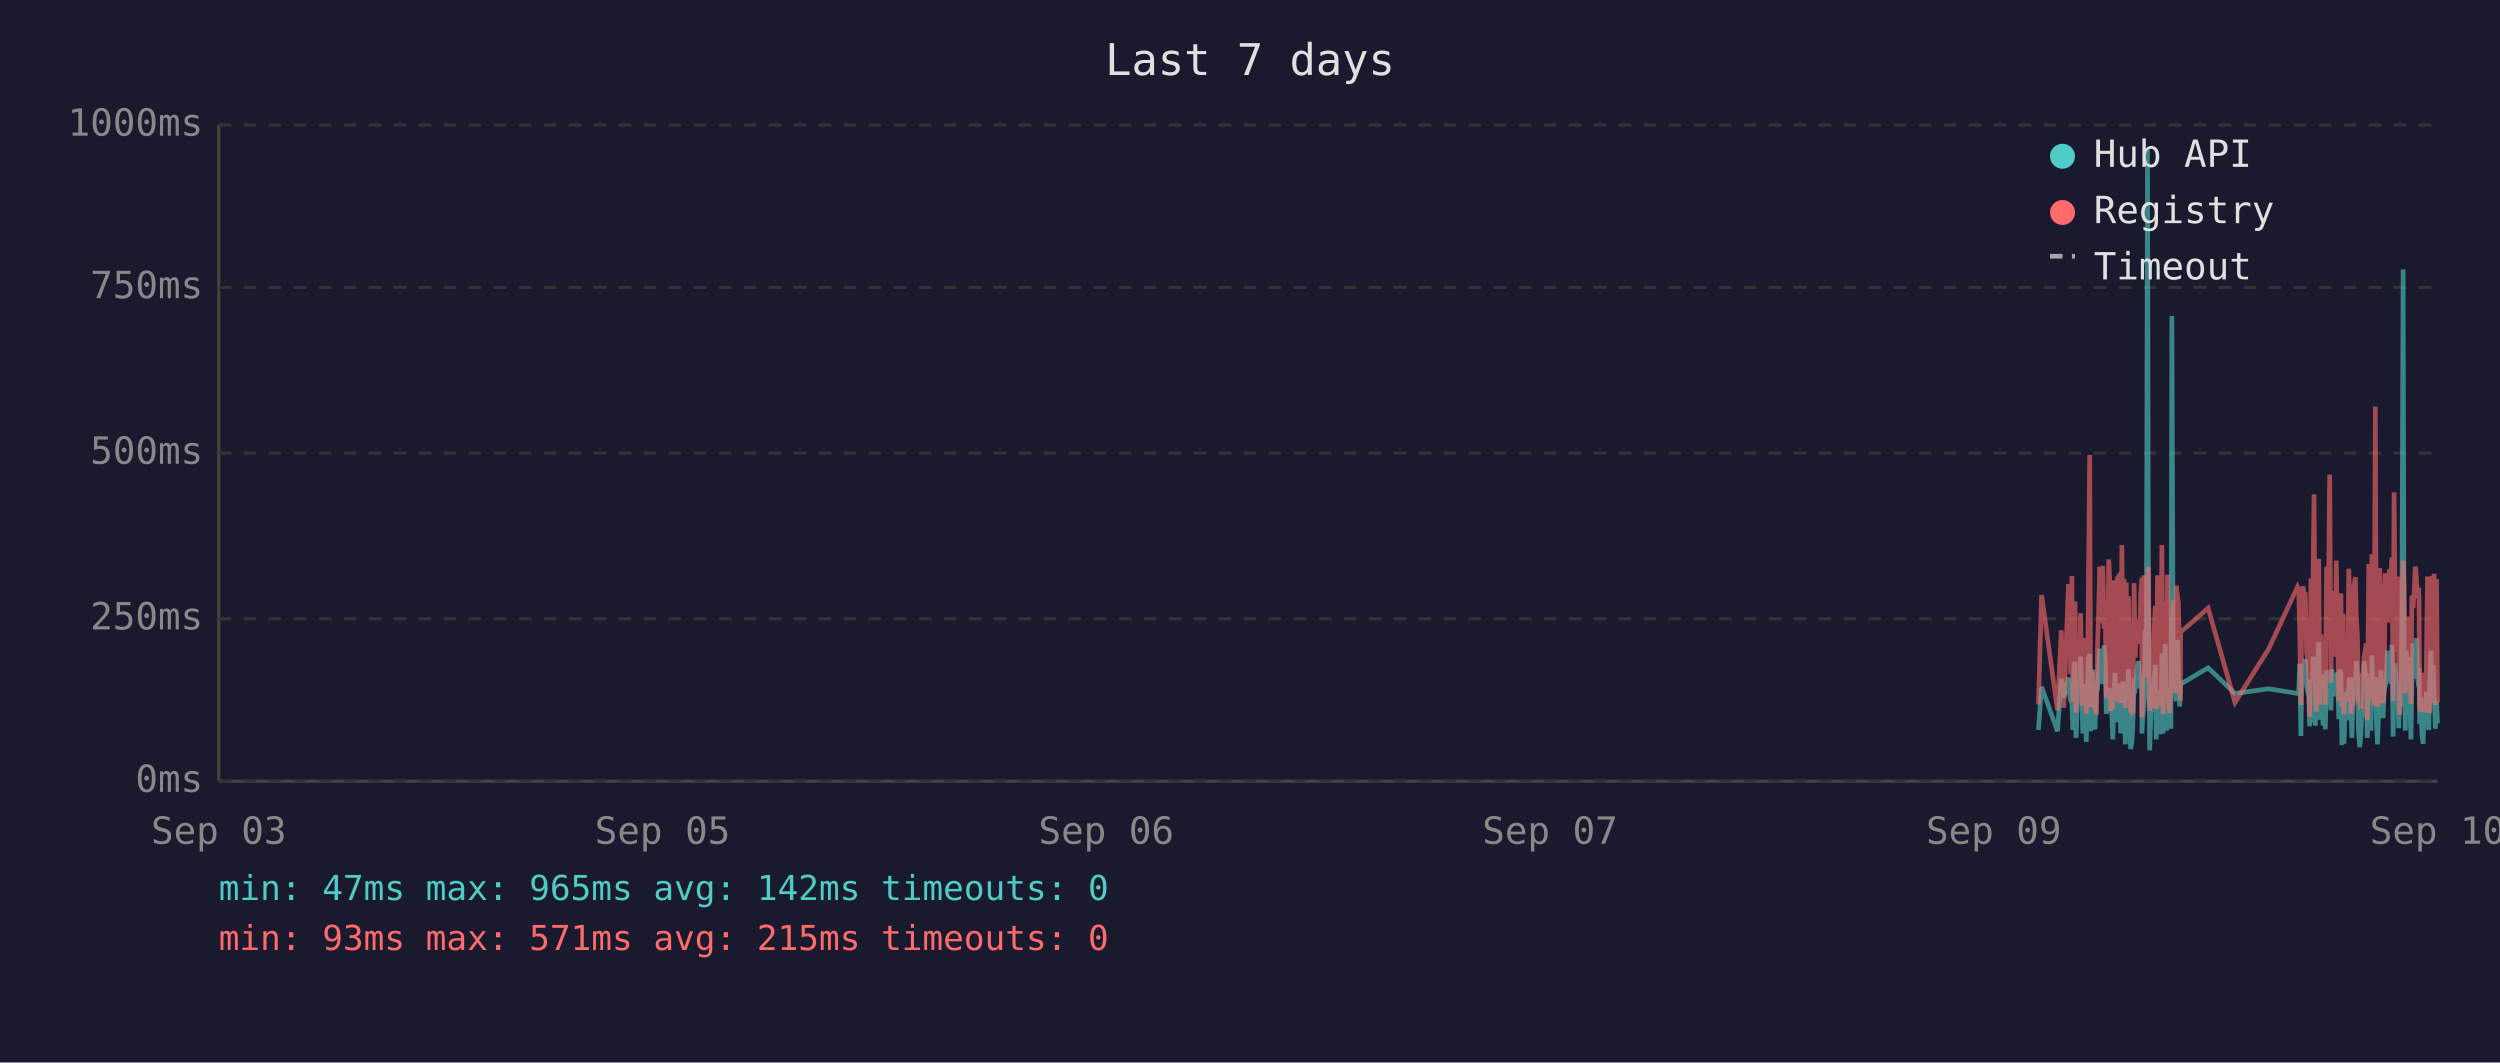
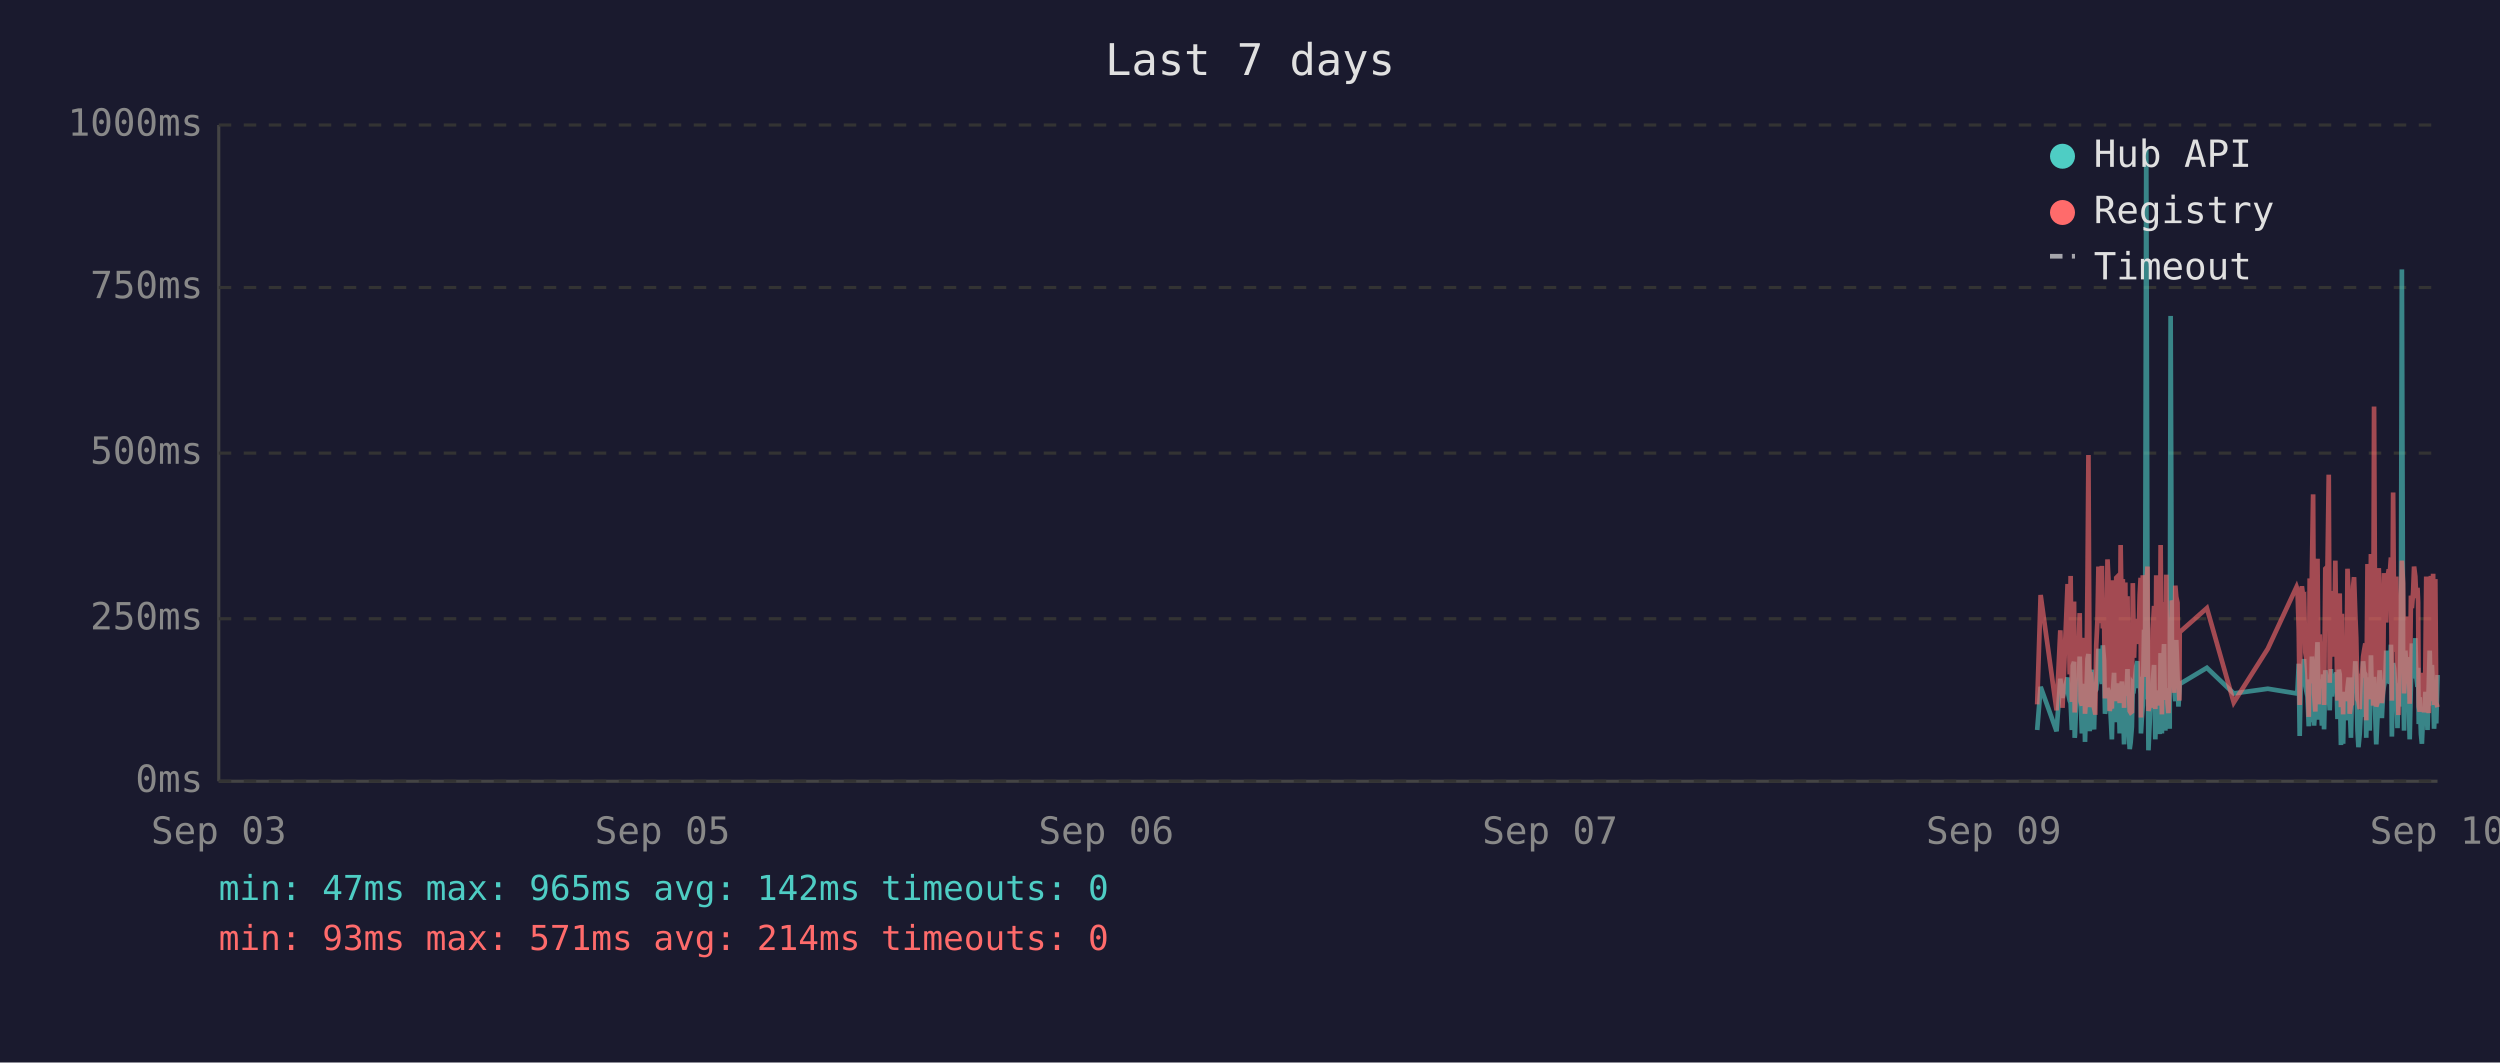
<svg xmlns="http://www.w3.org/2000/svg" viewBox="0 0 800 340" font-family="monospace" font-size="12">
  <rect width="800" height="340" fill="#1a1a2e" />
  <text x="400" y="24" fill="#e0e0e0" font-size="14" text-anchor="middle">Last 7 days</text>
  <line x1="70" y1="40" x2="70" y2="250" stroke="#444" stroke-width="1" />
  <line x1="70" y1="250" x2="780" y2="250" stroke="#444" stroke-width="1" />
  <line x1="70" y1="250" x2="780" y2="250" stroke="#333" stroke-width="1" stroke-dasharray="4" />
  <text x="65" y="250" fill="#888" text-anchor="end" dominant-baseline="middle">0ms</text>
  <line x1="70" y1="198" x2="780" y2="198" stroke="#333" stroke-width="1" stroke-dasharray="4" />
  <text x="65" y="198" fill="#888" text-anchor="end" dominant-baseline="middle">250ms</text>
  <line x1="70" y1="145" x2="780" y2="145" stroke="#333" stroke-width="1" stroke-dasharray="4" />
  <text x="65" y="145" fill="#888" text-anchor="end" dominant-baseline="middle">500ms</text>
  <line x1="70" y1="92" x2="780" y2="92" stroke="#333" stroke-width="1" stroke-dasharray="4" />
  <text x="65" y="92" fill="#888" text-anchor="end" dominant-baseline="middle">750ms</text>
  <line x1="70" y1="40" x2="780" y2="40" stroke="#333" stroke-width="1" stroke-dasharray="4" />
  <text x="65" y="40" fill="#888" text-anchor="end" dominant-baseline="middle">1000ms</text>
  <text x="70" y="270" fill="#888" text-anchor="middle">Sep 03</text>
  <text x="212" y="270" fill="#888" text-anchor="middle">Sep 05</text>
  <text x="354" y="270" fill="#888" text-anchor="middle">Sep 06</text>
  <text x="496" y="270" fill="#888" text-anchor="middle">Sep 07</text>
  <text x="638" y="270" fill="#888" text-anchor="middle">Sep 09</text>
  <text x="780" y="270" fill="#888" text-anchor="middle">Sep 10</text>
-   <polyline points="652.3,233.6 653.3,219.8 658.4,234.0 659.6,217.2 660.4,223.3 661.9,216.8 662.3,222.3 662.6,224.2 663.0,225.0 663.3,233.6 663.7,213.0 664.0,211.8 664.3,236.1 664.4,235.1 664.8,223.8 665.1,221.2 665.5,222.3 665.8,210.1 666.2,223.3 666.5,234.7 666.9,220.6 667.2,218.9 667.6,237.4 668.0,223.1 668.3,210.9 668.7,209.3 669.0,234.0 669.4,217.0 669.7,214.3 670.1,230.9 670.4,233.4 670.8,220.6 670.9,221.2 671.2,220.6 671.5,215.8 671.9,207.6 672.2,216.6 672.6,213.9 672.9,218.9 673.3,206.5 673.7,211.4 674.0,228.4 674.4,226.1 674.8,220.2 675.1,221.2 675.4,221.9 675.8,228.8 676.1,236.6 676.5,221.9 676.8,215.3 677.2,231.1 677.6,221.9 677.9,221.2 678.3,218.7 678.6,234.7 679.0,221.2 679.3,218.1 679.7,223.1 680.1,238.2 680.4,220.8 680.8,224.8 681.1,214.1 681.5,232.6 681.8,239.7 682.2,237.6 682.5,232.6 682.9,219.1 683.3,219.8 683.6,217.2 684.0,213.2 684.3,211.6 684.7,220.2 685.0,216.6 685.4,222.5 685.4,234.7 685.7,229.4 686.1,225.6 686.5,201.5 686.8,223.8 687.2,47.4 687.5,196.0 687.9,240.1 688.2,231.1 688.6,221.0 688.9,225.0 689.3,217.9 689.7,212.8 690.0,236.6 690.4,222.7 690.7,222.9 691.1,221.0 691.4,234.9 691.8,209.0 692.2,234.7 692.5,213.5 692.9,206.1 693.3,233.8 693.6,220.2 693.9,230.7 694.3,223.8 694.7,233.2 695.0,101.1 695.4,207.2 695.7,217.9 696.1,218.9 696.4,224.4 696.8,204.8 697.1,216.6 697.5,226.1 697.7,221.2 697.8,218.9 706.6,213.7 715.2,221.9 726.0,220.4 735.2,221.9 735.6,221.0 735.9,212.4 736.3,235.5 736.6,214.1 737.0,215.3 737.3,214.3 737.7,210.9 738.1,219.5 738.4,221.0 738.8,222.9 739.1,232.4 739.5,217.4 739.8,231.1 740.2,210.1 740.5,216.0 740.9,232.2 741.2,226.1 741.6,216.2 742.0,205.5 742.3,230.3 742.7,217.4 743.0,224.4 743.4,232.2 743.7,215.8 744.1,233.4 744.5,214.5 745.2,219.3 745.5,221.9 745.9,227.3 746.2,214.1 746.6,222.9 746.9,215.6 747.3,218.3 747.6,220.0 748.0,215.1 748.4,230.1 748.7,214.3 749.1,215.8 749.4,238.4 749.8,223.8 750.1,238.0 750.5,222.1 750.8,222.1 751.2,230.5 751.6,220.2 751.9,216.8 752.3,225.6 752.6,236.1 753.0,221.9 753.3,216.8 753.7,220.6 754.0,211.6 754.4,216.6 754.7,233.8 755.1,239.1 755.5,234.9 755.8,227.3 756.2,229.4 756.5,211.6 756.9,215.1 757.2,215.8 757.5,236.1 757.6,235.3 758.0,221.7 758.3,216.8 758.7,233.8 759.0,209.7 759.4,223.8 759.7,222.7 760.1,216.6 760.4,229.4 760.8,238.2 761.1,229.6 761.5,220.4 761.9,214.5 762.2,220.4 762.6,229.8 762.9,221.2 763.3,219.3 763.6,217.4 764.0,208.2 764.4,218.5 764.7,208.2 765.1,218.9 765.4,206.3 765.8,235.7 766.1,212.2 766.5,213.9 766.8,219.8 767.2,218.7 767.6,233.0 767.9,219.3 768.3,226.1 768.6,197.1 769.0,86.2 769.3,216.0 769.7,233.8 770.0,208.2 770.4,213.0 770.8,210.3 771.1,223.3 771.5,236.6 771.8,217.9 772.2,205.9 772.5,216.4 772.9,216.4 773.2,204.2 773.6,216.4 774.0,219.8 774.1,213.7 774.3,231.7 774.7,223.1 775.0,234.9 775.4,238.0 775.7,228.2 776.1,231.5 776.4,222.1 776.8,222.1 777.2,233.6 777.5,219.5 777.9,208.2 778.2,225.8 778.6,212.8 778.9,221.0 779.3,233.2 779.7,224.4 780.0,231.5" fill="none" stroke="#4ecdc4" stroke-width="1.5" opacity="0.6" />
-   <polyline points="652.3,225.4 653.3,190.4 658.4,227.3 659.6,201.7 660.4,226.5 661.9,187.6 662.3,187.6 662.6,215.8 663.0,184.3 663.3,224.6 663.7,206.3 664.0,192.5 664.3,228.0 664.4,225.8 664.8,209.0 665.1,204.0 665.5,209.0 665.8,196.2 666.2,224.4 666.5,225.8 666.9,206.1 667.2,204.2 667.6,228.4 668.0,222.3 668.3,186.0 668.7,145.6 669.0,226.3 669.4,215.1 669.7,226.3 670.1,224.2 670.4,226.5 670.8,228.0 670.9,228.0 671.2,206.5 671.5,198.1 671.9,181.3 672.2,193.1 672.6,199.4 672.9,181.1 673.3,201.1 673.7,196.7 674.0,223.5 674.4,214.9 674.8,179.0 675.1,185.3 675.4,227.5 675.8,225.8 676.1,226.7 676.5,185.7 676.8,209.5 677.2,224.4 677.6,184.9 677.9,184.5 678.3,206.3 678.6,225.0 679.0,174.4 679.3,200.7 679.7,185.3 680.1,226.5 680.4,186.4 680.8,222.7 681.1,190.8 681.5,216.6 681.8,227.5 682.2,228.0 682.5,227.7 682.9,186.6 683.3,210.5 683.6,200.2 684.0,200.4 684.3,198.1 684.7,206.1 685.0,190.4 685.4,184.9 685.4,229.6 685.7,217.7 686.1,184.1 686.5,188.3 686.8,216.6 687.2,187.8 687.5,181.3 687.9,227.5 688.2,225.6 688.6,207.4 688.9,226.5 689.3,201.3 689.7,193.9 690.0,226.9 690.4,184.1 690.7,209.0 691.1,185.5 691.4,225.8 691.8,174.4 692.2,228.6 692.5,192.7 692.9,197.5 693.3,224.0 693.6,183.9 693.9,225.0 694.3,228.2 694.7,216.0 695.0,209.9 695.4,192.2 695.7,193.3 696.1,221.7 696.4,187.4 696.8,191.0 697.1,192.9 697.5,217.2 697.7,224.2 697.8,202.3 706.6,194.6 715.2,224.8 726.0,207.6 735.2,187.8 735.6,188.7 735.9,201.7 736.3,225.6 736.6,191.0 737.0,187.6 737.3,190.8 737.7,190.6 738.1,208.8 738.4,210.5 738.8,216.0 739.1,229.4 739.5,185.1 739.8,218.7 740.2,182.8 740.5,158.2 740.9,221.7 741.2,227.7 741.6,191.8 742.0,178.8 742.3,225.4 742.7,203.0 743.0,219.5 743.4,219.3 743.7,205.3 744.1,225.6 744.5,182.0 745.2,181.3 745.5,151.9 745.9,218.5 746.2,189.1 746.6,208.0 746.9,207.4 747.3,210.1 747.6,179.4 748.0,202.1 748.4,224.2 748.7,194.3 749.1,189.9 749.4,226.3 749.8,196.4 750.1,228.6 750.5,206.5 750.8,217.4 751.2,224.4 751.6,182.0 751.9,191.4 752.3,228.4 752.6,225.4 753.0,225.2 753.3,187.6 753.7,184.7 754.0,196.7 754.4,204.0 754.7,223.8 755.1,224.4 755.5,226.9 755.8,215.6 756.2,216.8 756.5,210.1 756.9,208.2 757.2,205.9 757.5,230.5 757.6,228.4 758.0,180.5 758.3,186.4 758.7,223.8 759.0,177.3 759.4,184.7 759.7,225.8 760.1,130.1 760.4,217.2 760.8,226.1 761.1,224.8 761.5,181.8 761.9,190.8 762.2,201.7 762.6,225.0 762.9,221.0 763.3,183.4 763.6,192.7 764.0,199.2 764.4,184.9 764.7,182.2 765.1,183.9 765.4,178.4 765.8,224.2 766.1,157.6 766.5,197.7 766.8,208.6 767.2,184.5 767.6,214.1 767.9,228.8 768.3,206.5 768.6,194.6 769.0,179.4 769.3,186.6 769.7,221.9 770.0,214.1 770.4,203.6 770.8,197.3 771.1,208.8 771.5,225.2 771.8,190.6 772.2,194.6 772.5,189.5 772.9,181.3 773.2,184.5 773.6,191.4 774.0,188.1 774.1,192.7 774.3,226.1 774.7,227.7 775.0,225.0 775.4,223.5 775.7,215.3 776.1,228.0 776.4,215.1 776.8,184.5 777.2,215.3 777.5,228.2 777.9,197.3 778.2,184.3 778.6,224.4 778.9,183.6 779.3,225.6 779.7,185.3 780.0,224.8" fill="none" stroke="#ff6b6b" stroke-width="1.5" opacity="0.6" />
+   <polyline points="651.9,233.6 653.0,219.8 658.1,234.0 659.3,217.2 660.0,223.3 661.6,216.8 661.9,222.3 662.3,224.2 662.6,225.0 663.0,233.6 663.3,213.0 663.7,211.8 663.9,236.1 664.0,235.1 664.4,223.8 664.8,221.2 665.1,222.3 665.5,210.1 665.8,223.3 666.2,234.7 666.5,220.6 666.9,218.9 667.2,237.4 667.6,223.1 668.0,210.9 668.3,209.3 668.7,234.0 669.0,217.0 669.4,214.3 669.7,230.9 670.1,233.4 670.4,220.6 670.5,221.2 670.8,220.6 671.2,215.8 671.5,207.6 671.9,216.6 672.2,213.9 672.6,218.9 672.9,206.5 673.3,211.4 673.6,228.4 674.0,226.1 674.4,220.2 674.7,221.2 675.1,221.9 675.4,228.8 675.8,236.6 676.1,221.9 676.5,215.3 676.8,231.1 677.2,221.9 677.6,221.2 677.9,218.7 678.3,234.7 678.6,221.2 679.0,218.1 679.3,223.1 679.7,238.2 680.1,220.8 680.4,224.8 680.8,214.1 681.1,232.6 681.5,239.7 681.8,237.6 682.2,232.6 682.5,219.1 682.9,219.8 683.2,217.2 683.6,213.2 684.0,211.6 684.3,220.2 684.7,216.6 685.0,222.5 685.1,234.7 685.4,229.4 685.7,225.6 686.1,201.5 686.4,223.8 686.8,47.4 687.2,196.0 687.5,240.1 687.9,231.1 688.2,221.0 688.6,225.0 688.9,217.9 689.3,212.8 689.7,236.6 690.0,222.7 690.4,222.9 690.7,221.0 691.1,234.9 691.4,209.0 691.8,234.7 692.2,213.5 692.5,206.1 692.9,233.8 693.2,220.2 693.6,230.7 693.9,223.8 694.3,233.2 694.6,101.1 695.0,207.2 695.4,217.9 695.7,218.9 696.1,224.4 696.4,204.8 696.8,216.6 697.1,226.1 697.4,221.2 697.5,218.9 706.2,213.7 714.8,221.9 725.7,220.4 734.9,221.9 735.2,221.0 735.6,212.4 735.9,235.5 736.3,214.1 736.6,215.3 737.0,214.3 737.3,210.9 737.7,219.5 738.0,221.0 738.4,222.9 738.8,232.4 739.1,217.4 739.5,231.1 739.8,210.1 740.2,216.0 740.5,232.2 740.9,226.1 741.2,216.2 741.6,205.5 742.0,230.3 742.3,217.4 742.7,224.4 743.0,232.2 743.4,215.8 743.7,233.4 744.1,214.5 744.8,219.3 745.2,221.9 745.5,227.3 745.9,214.1 746.2,222.9 746.6,215.6 746.9,218.3 747.3,220.0 747.6,215.1 748.0,230.1 748.4,214.3 748.7,215.8 749.1,238.4 749.4,223.8 749.8,238.0 750.1,222.1 750.5,222.1 750.8,230.5 751.2,220.2 751.6,216.8 751.9,225.6 752.3,236.1 752.6,221.9 753.0,216.8 753.3,220.6 753.7,211.6 754.0,216.6 754.4,233.8 754.7,239.1 755.1,234.9 755.5,227.3 755.8,229.4 756.2,211.6 756.5,215.1 756.9,215.8 757.2,236.1 757.2,235.3 757.6,221.7 758.0,216.8 758.3,233.8 758.7,209.7 759.0,223.8 759.4,222.7 759.7,216.6 760.1,229.4 760.4,238.2 760.8,229.6 761.2,220.4 761.5,214.5 761.9,220.4 762.2,229.8 762.6,221.2 762.9,219.3 763.3,217.4 763.6,208.2 764.0,218.5 764.4,208.2 764.7,218.9 765.1,206.3 765.4,235.7 765.8,212.2 766.1,213.9 766.5,219.8 766.8,218.7 767.2,233.0 767.5,219.3 767.9,226.1 768.3,197.1 768.6,86.2 769.0,216.0 769.3,233.8 769.7,208.2 770.0,213.0 770.4,210.3 770.8,223.3 771.1,236.6 771.5,217.9 771.8,205.9 772.2,216.4 772.5,216.4 772.9,204.2 773.2,216.4 773.6,219.8 773.8,213.7 774.0,231.7 774.3,223.1 774.7,234.9 775.0,238.0 775.4,228.2 775.7,231.5 776.1,222.1 776.4,222.1 776.8,233.6 777.2,219.5 777.5,208.2 777.9,225.8 778.2,212.8 778.6,221.0 778.9,233.2 779.3,224.4 779.6,231.5 780.0,216.0" fill="none" stroke="#4ecdc4" stroke-width="1.5" opacity="0.6" />
+   <polyline points="651.9,225.4 653.0,190.4 658.1,227.3 659.3,201.7 660.0,226.5 661.6,187.6 661.9,187.6 662.3,215.8 662.6,184.3 663.0,224.6 663.3,206.3 663.7,192.5 663.9,228.0 664.0,225.8 664.4,209.0 664.8,204.0 665.1,209.0 665.5,196.2 665.8,224.4 666.2,225.8 666.5,206.1 666.9,204.2 667.2,228.4 667.6,222.3 668.0,186.0 668.3,145.6 668.7,226.3 669.0,215.1 669.4,226.3 669.7,224.2 670.1,226.5 670.4,228.0 670.5,228.0 670.8,206.5 671.2,198.1 671.5,181.3 671.9,193.1 672.2,199.4 672.6,181.1 672.9,201.1 673.3,196.7 673.6,223.5 674.0,214.9 674.4,179.0 674.7,185.3 675.1,227.5 675.4,225.8 675.8,226.7 676.1,185.7 676.5,209.5 676.8,224.4 677.2,184.9 677.6,184.5 677.9,206.3 678.3,225.0 678.6,174.4 679.0,200.7 679.3,185.3 679.7,226.5 680.1,186.4 680.4,222.7 680.8,190.8 681.1,216.6 681.5,227.5 681.8,228.0 682.2,227.7 682.5,186.6 682.9,210.5 683.2,200.2 683.6,200.4 684.0,198.1 684.3,206.1 684.7,190.4 685.0,184.9 685.1,229.6 685.4,217.7 685.7,184.1 686.1,188.3 686.4,216.6 686.8,187.8 687.2,181.3 687.5,227.5 687.9,225.6 688.2,207.4 688.6,226.5 688.9,201.3 689.3,193.9 689.7,226.9 690.0,184.1 690.4,209.0 690.7,185.5 691.1,225.8 691.4,174.4 691.8,228.6 692.2,192.7 692.5,197.5 692.9,224.0 693.2,183.9 693.6,225.0 693.9,228.2 694.3,216.0 694.6,209.9 695.0,192.2 695.4,193.3 695.7,221.7 696.1,187.4 696.4,191.0 696.8,192.9 697.1,217.2 697.4,224.2 697.5,202.3 706.2,194.6 714.8,224.8 725.7,207.6 734.9,187.8 735.2,188.7 735.6,201.7 735.9,225.6 736.3,191.0 736.6,187.6 737.0,190.8 737.3,190.6 737.7,208.8 738.0,210.5 738.4,216.0 738.8,229.4 739.1,185.1 739.5,218.7 739.8,182.8 740.2,158.2 740.5,221.7 740.9,227.7 741.2,191.8 741.6,178.8 742.0,225.4 742.3,203.0 742.7,219.5 743.0,219.3 743.4,205.3 743.7,225.6 744.1,182.0 744.8,181.3 745.2,151.9 745.5,218.5 745.9,189.1 746.2,208.0 746.6,207.4 746.9,210.1 747.3,179.4 747.6,202.1 748.0,224.2 748.4,194.3 748.7,189.9 749.1,226.3 749.4,196.4 749.8,228.6 750.1,206.5 750.5,217.4 750.8,224.4 751.2,182.0 751.6,191.4 751.9,228.4 752.3,225.4 752.6,225.2 753.0,187.6 753.3,184.7 753.7,196.7 754.0,204.0 754.4,223.8 754.7,224.4 755.1,226.9 755.5,215.6 755.8,216.8 756.2,210.1 756.5,208.2 756.9,205.9 757.2,230.5 757.2,228.4 757.6,180.5 758.0,186.4 758.3,223.8 758.7,177.3 759.0,184.7 759.4,225.8 759.7,130.1 760.1,217.2 760.4,226.1 760.8,224.8 761.2,181.8 761.5,190.8 761.9,201.7 762.2,225.0 762.6,221.0 762.9,183.4 763.3,192.7 763.6,199.2 764.0,184.9 764.4,182.2 764.7,183.9 765.1,178.4 765.4,224.2 765.8,157.6 766.1,197.7 766.5,208.6 766.8,184.5 767.2,214.1 767.5,228.8 767.9,206.5 768.3,194.6 768.6,179.4 769.0,186.6 769.3,221.9 769.7,214.1 770.0,203.6 770.4,197.3 770.8,208.8 771.1,225.2 771.5,190.6 771.8,194.6 772.2,189.5 772.5,181.3 772.9,184.5 773.2,191.4 773.6,188.1 773.8,192.7 774.0,226.1 774.3,227.7 774.7,225.0 775.0,223.5 775.4,215.3 775.7,228.0 776.1,215.1 776.4,184.5 776.8,215.3 777.2,228.2 777.5,197.3 777.9,184.3 778.2,224.4 778.6,183.6 778.9,225.6 779.3,185.3 779.6,224.8 780.0,226.3" fill="none" stroke="#ff6b6b" stroke-width="1.5" opacity="0.6" />
  <circle cx="660" cy="50" r="4" fill="#4ecdc4" />
  <text x="670" y="50" fill="#e0e0e0" dominant-baseline="middle">Hub API</text>
  <circle cx="660" cy="68" r="4" fill="#ff6b6b" />
  <text x="670" y="68" fill="#e0e0e0" dominant-baseline="middle">Registry</text>
  <line x1="656" y1="82" x2="664" y2="82" stroke="#e0e0e0" stroke-width="1.5" stroke-dasharray="4,3" opacity="0.7" />
  <text x="670" y="86" fill="#e0e0e0" dominant-baseline="middle">Timeout</text>
  <text x="70" y="288" fill="#4ecdc4" font-size="11">min: 47ms  max: 965ms  avg: 142ms  timeouts: 0</text>
-   <text x="70" y="304" fill="#ff6b6b" font-size="11">min: 93ms  max: 571ms  avg: 215ms  timeouts: 0</text>
+   <text x="70" y="304" fill="#ff6b6b" font-size="11">min: 93ms  max: 571ms  avg: 214ms  timeouts: 0</text>
</svg>
